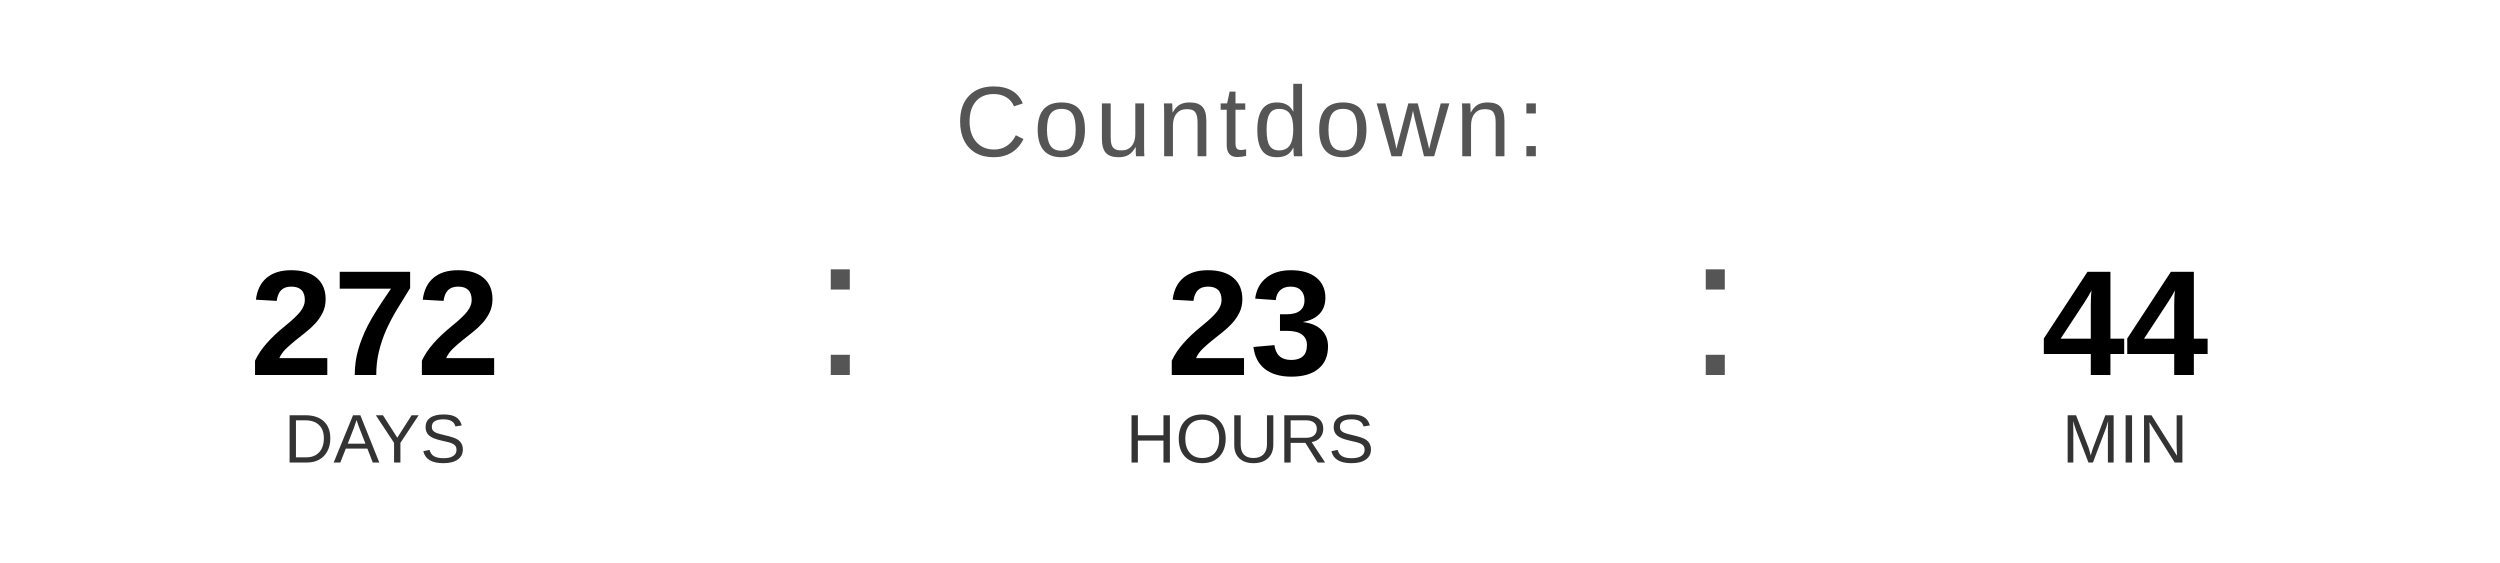
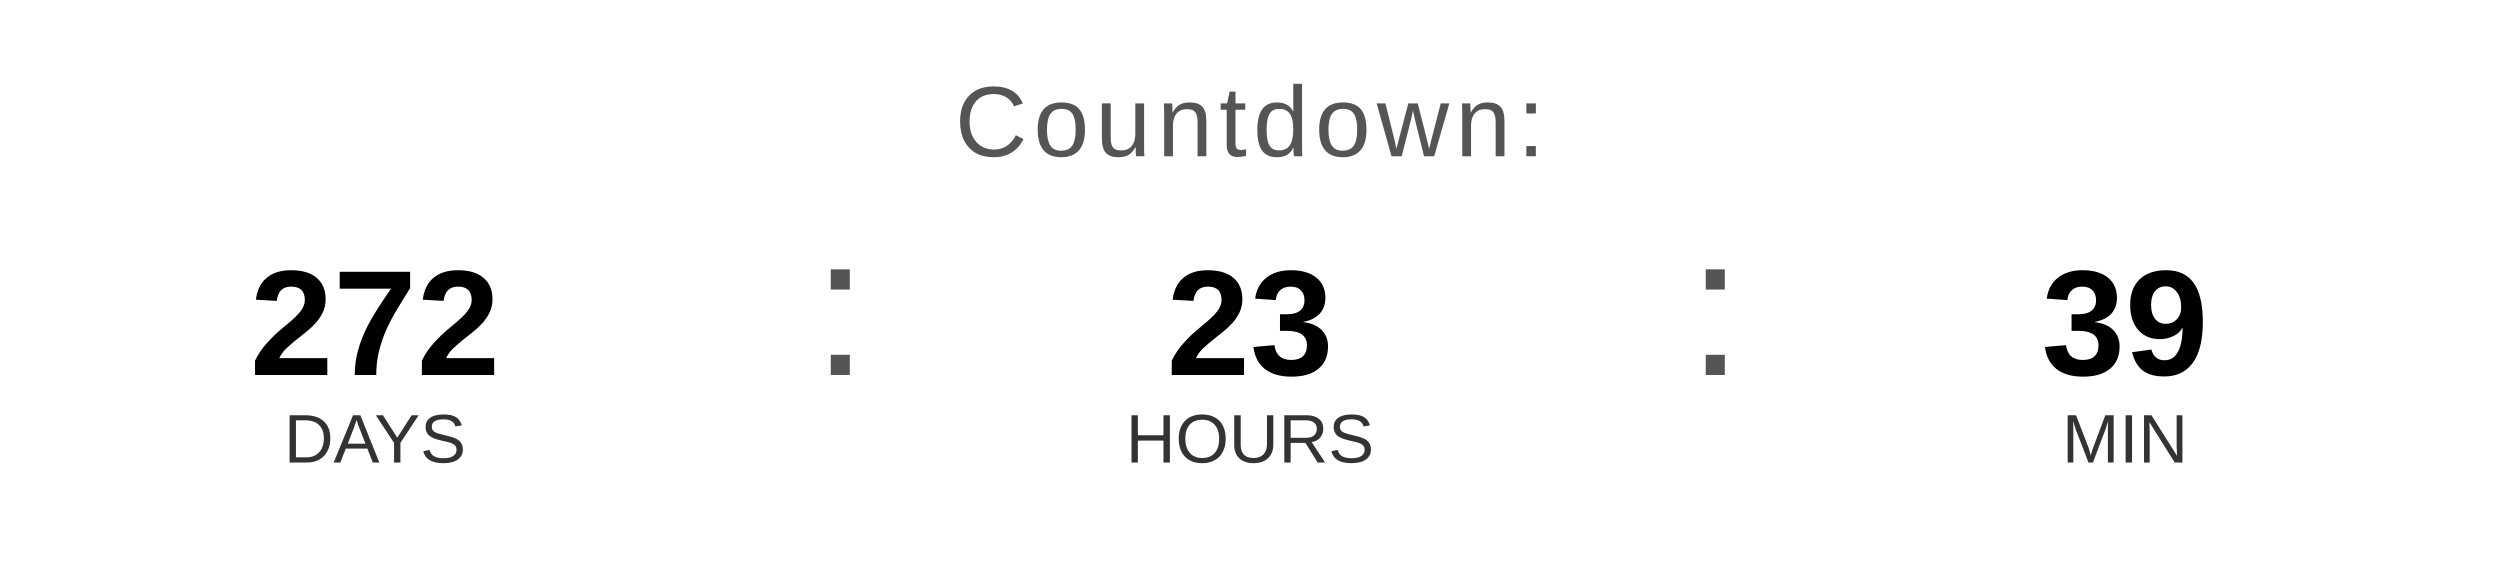
<svg xmlns="http://www.w3.org/2000/svg" width="400" height="90" viewBox="0 0 400 90">
  <text x="200" y="25" font-family="Arial, Helvetica, sans-serif" font-size="16" fill="#555555" text-anchor="middle" letter-spacing="1">
    Countdown:
  </text>
  <text x="60" y="60" font-family="Arial, Helvetica, sans-serif" font-size="24" font-weight="bold" fill="#000000" text-anchor="middle">272</text>
  <text x="60" y="74" font-family="Arial, Helvetica, sans-serif" font-size="11" fill="#333333" text-anchor="middle">DAYS</text>
  <text x="130" y="60" font-family="Arial, sans-serif" font-size="32" fill="#555555">:</text>
  <text x="200" y="60" font-family="Arial, Helvetica, sans-serif" font-size="24" font-weight="bold" fill="#000000" text-anchor="middle">23</text>
  <text x="200" y="74" font-family="Arial, Helvetica, sans-serif" font-size="11" fill="#333333" text-anchor="middle">HOURS</text>
  <text x="270" y="60" font-family="Arial, sans-serif" font-size="32" fill="#555555">:</text>
-   <text x="340" y="60" font-family="Arial, Helvetica, sans-serif" font-size="24" font-weight="bold" fill="#000000" text-anchor="middle">44</text>
+   <text x="340" y="60" font-family="Arial, Helvetica, sans-serif" font-size="24" font-weight="bold" fill="#000000" text-anchor="middle">39</text>
  <text x="340" y="74" font-family="Arial, Helvetica, sans-serif" font-size="11" fill="#333333" text-anchor="middle">MIN</text>
</svg>
